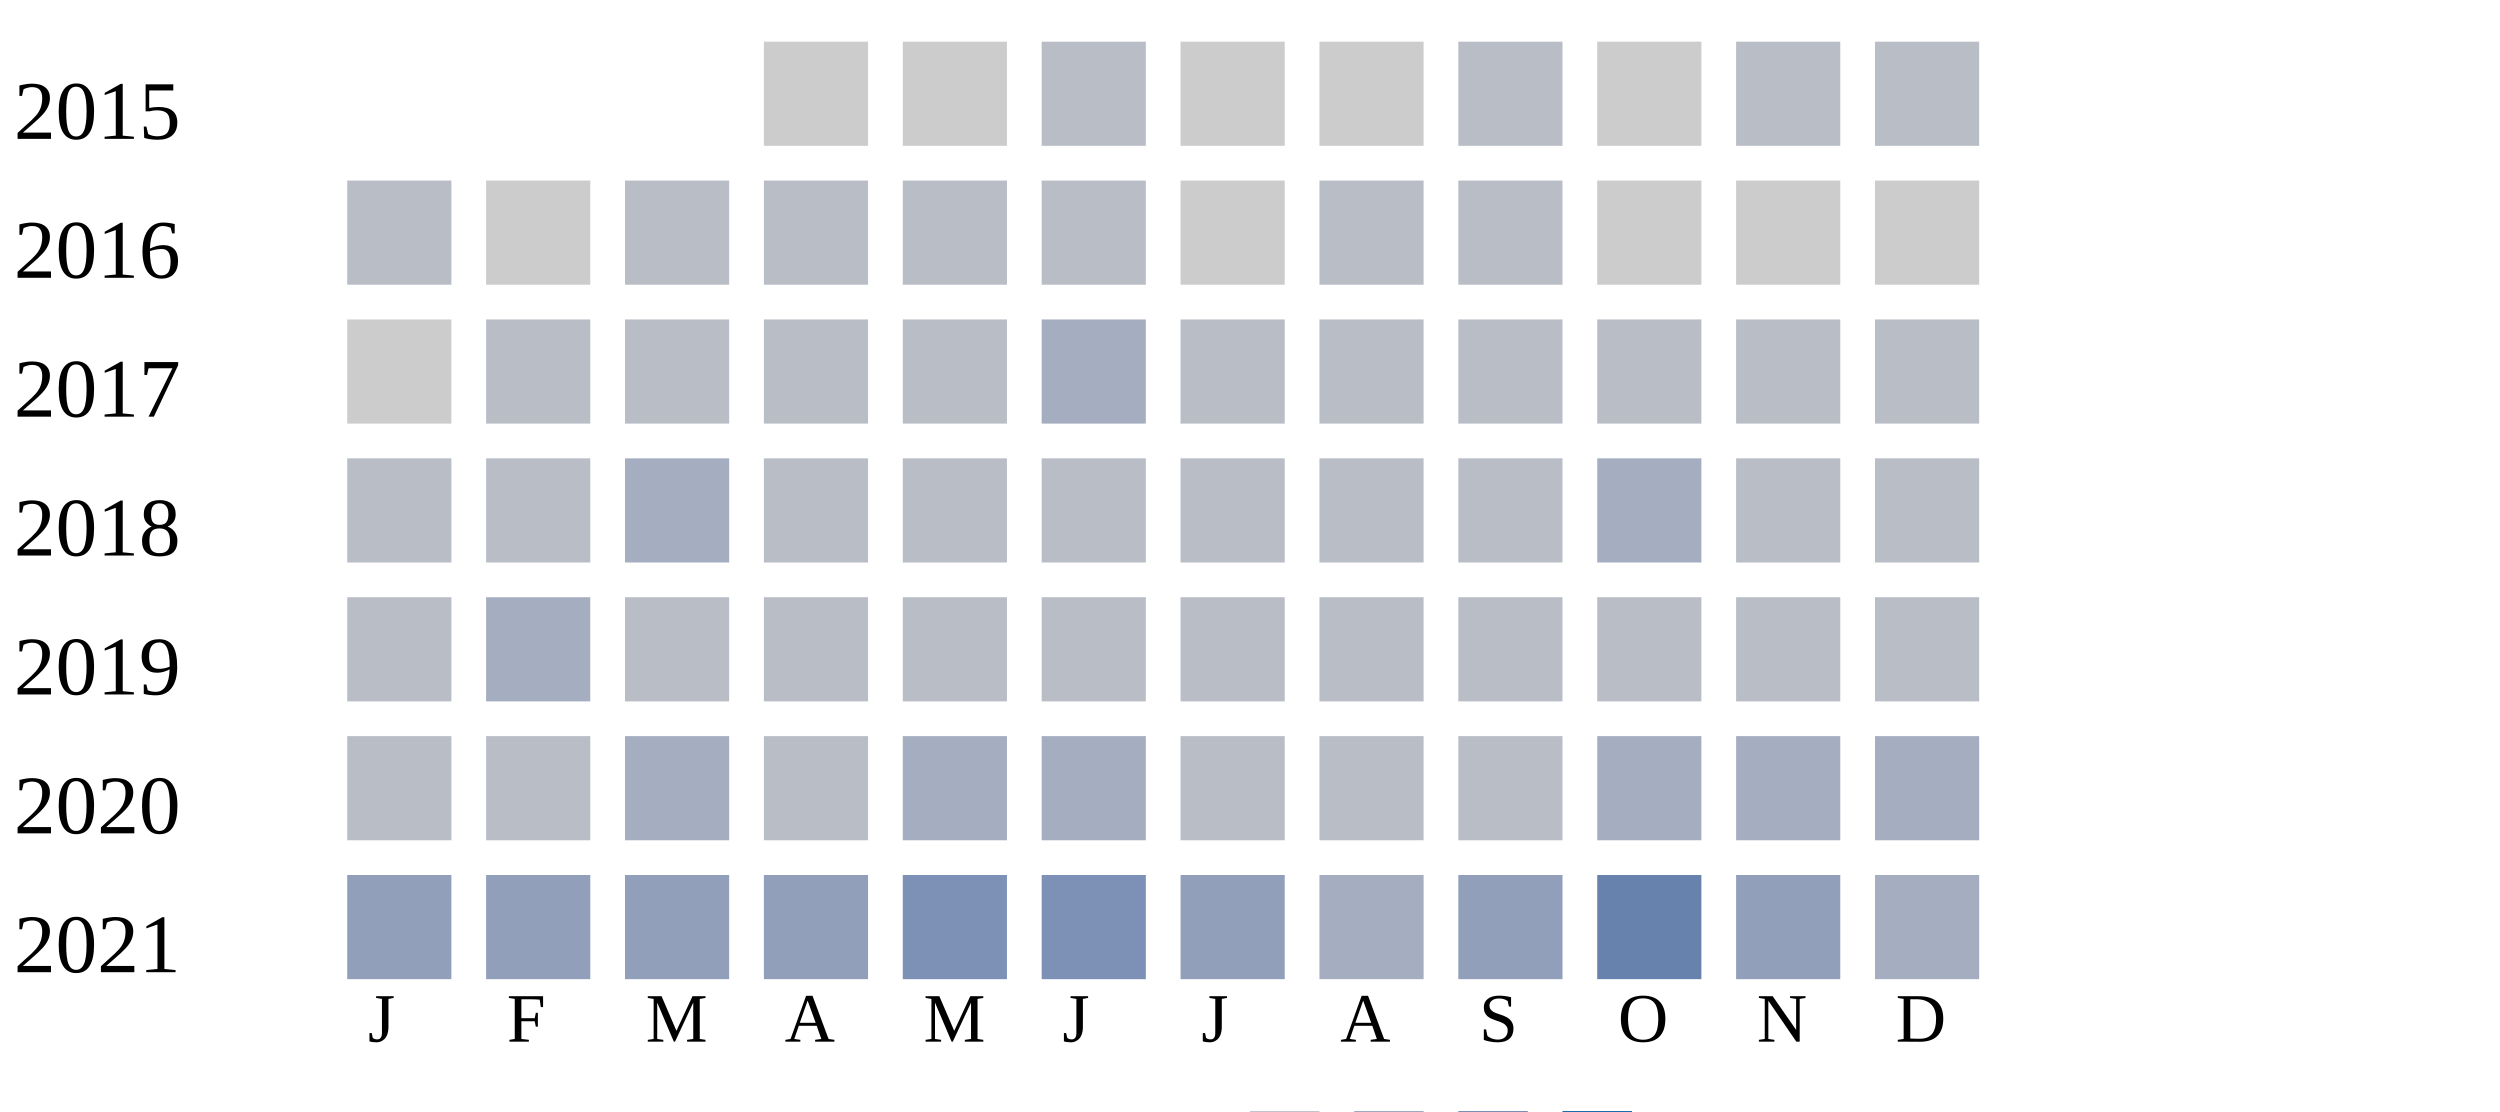
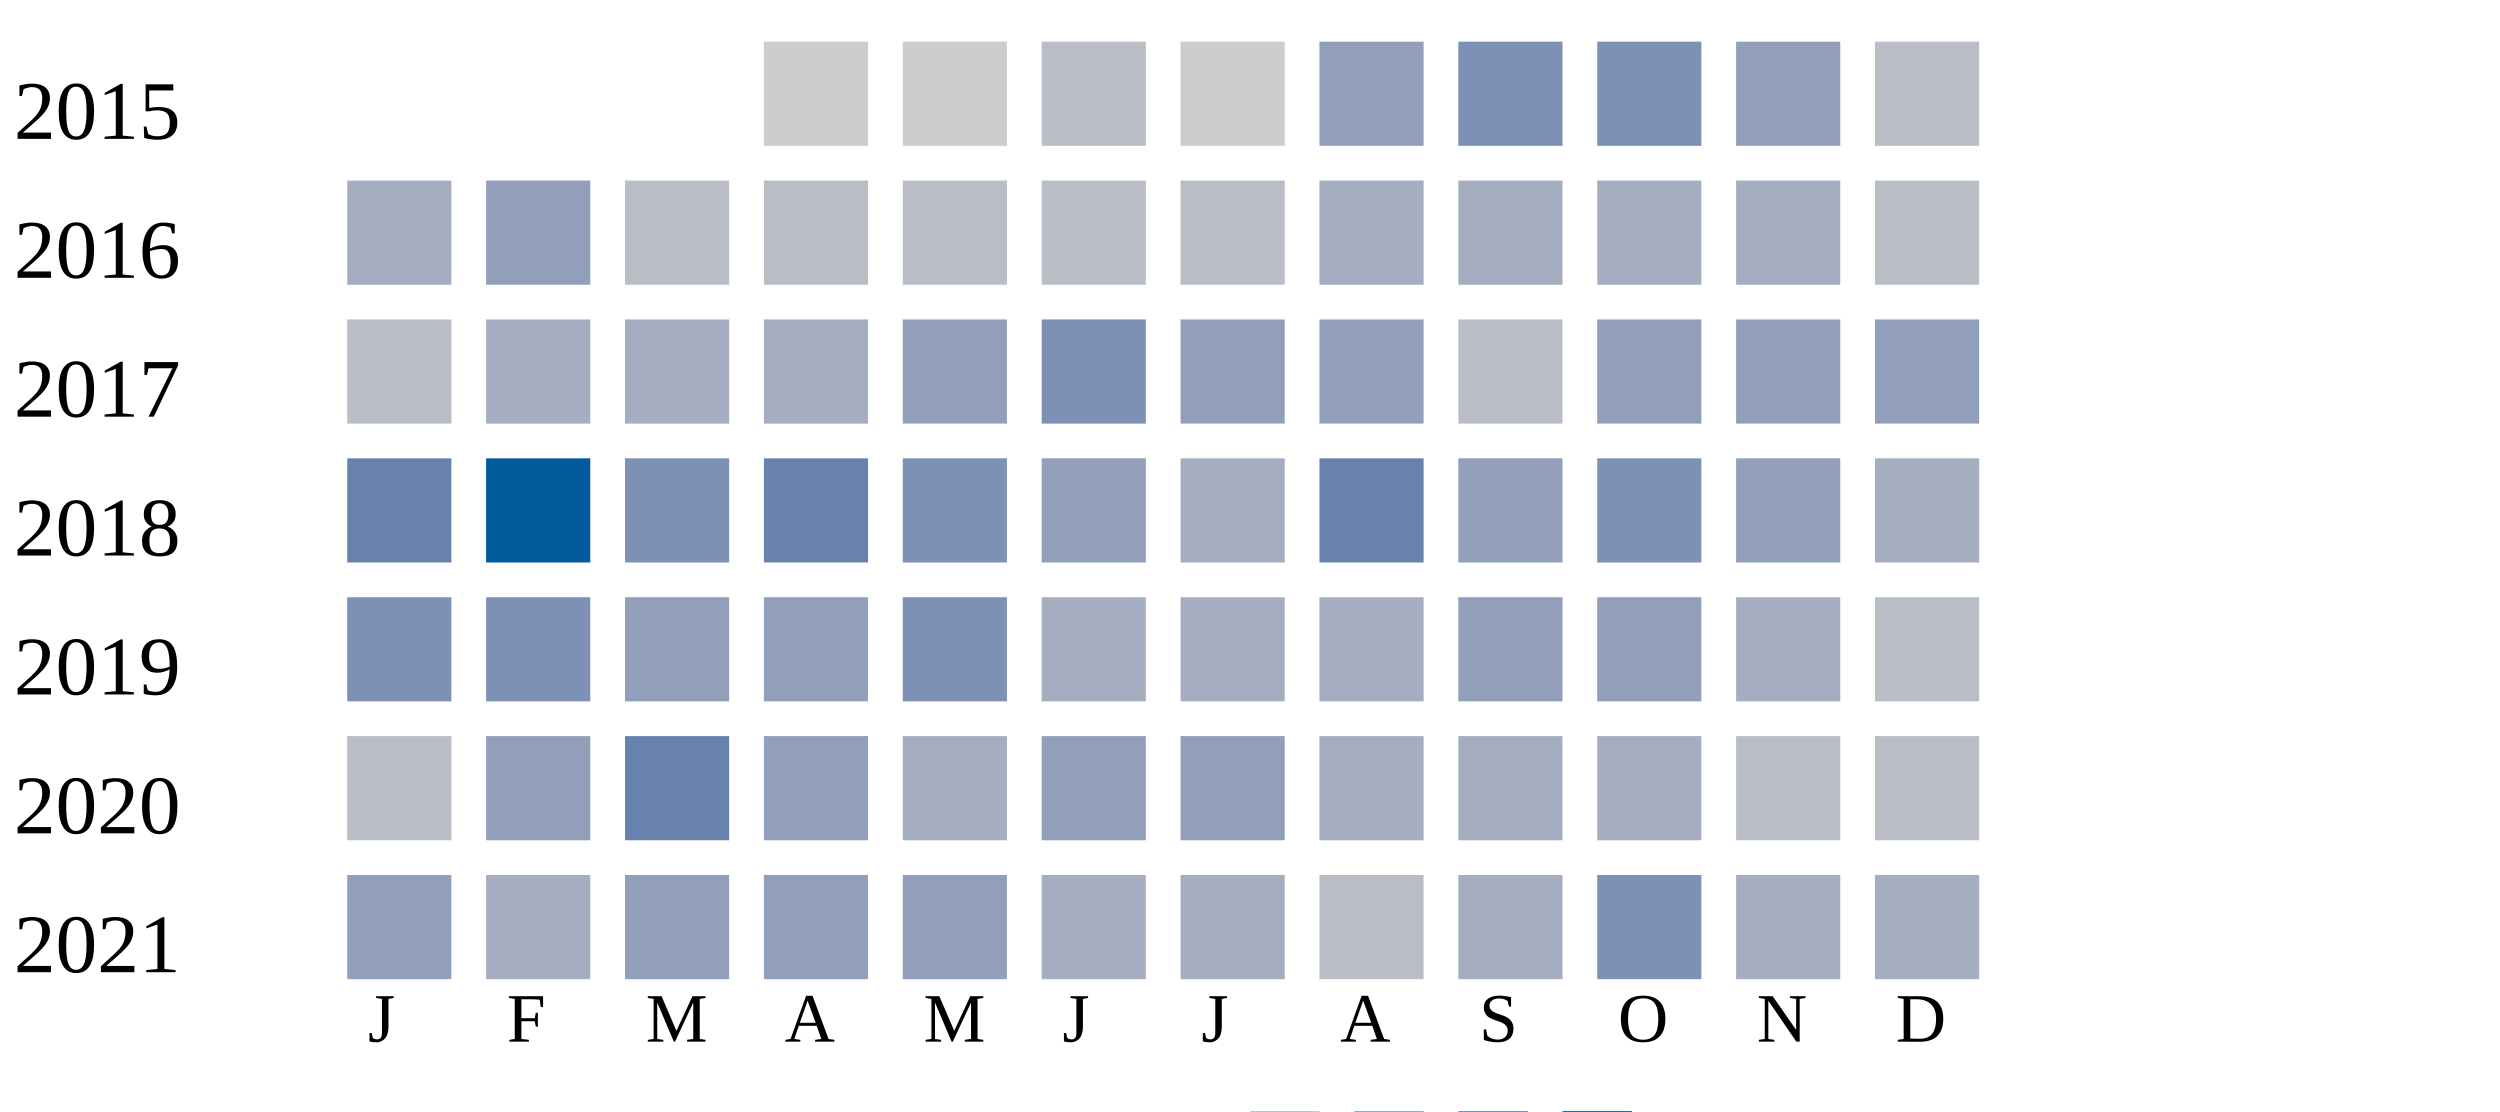
<svg xmlns="http://www.w3.org/2000/svg" width="360" height="160">
  <g transform="translate(0 0)">
    <text x="2" y="20">2015</text>
    <rect x="110" y="6" width="15" height="15" fill="#cccccc" />
    <rect x="130" y="6" width="15" height="15" fill="#cccccc" />
    <rect x="150" y="6" width="15" height="15" fill="#b9bdc6" />
    <rect x="170" y="6" width="15" height="15" fill="#cccccc" />
-     <rect x="190" y="6" width="15" height="15" fill="#cccccc" />
-     <rect x="210" y="6" width="15" height="15" fill="#b9bdc6" />
-     <rect x="230" y="6" width="15" height="15" fill="#cccccc" />
-     <rect x="250" y="6" width="15" height="15" fill="#b9bdc6" />
+     <rect x="190" y="6" width="15" height="15" fill="#919fba" />
+     <rect x="210" y="6" width="15" height="15" fill="#7d90b5" />
+     <rect x="230" y="6" width="15" height="15" fill="#7d90b5" />
+     <rect x="250" y="6" width="15" height="15" fill="#919fba" />
    <rect x="270" y="6" width="15" height="15" fill="#b9bdc6" />
  </g>
  <g transform="translate(0 20)">
    <text x="2" y="20">2016</text>
-     <rect x="50" y="6" width="15" height="15" fill="#b9bdc6" />
-     <rect x="70" y="6" width="15" height="15" fill="#cccccc" />
-     <rect x="90" y="6" width="15" height="15" fill="#b9bdc6" />
-     <rect x="110" y="6" width="15" height="15" fill="#b9bdc6" />
-     <rect x="130" y="6" width="15" height="15" fill="#b9bdc6" />
-     <rect x="150" y="6" width="15" height="15" fill="#b9bdc6" />
-     <rect x="170" y="6" width="15" height="15" fill="#cccccc" />
-     <rect x="190" y="6" width="15" height="15" fill="#b9bdc6" />
-     <rect x="210" y="6" width="15" height="15" fill="#b9bdc6" />
-     <rect x="230" y="6" width="15" height="15" fill="#cccccc" />
-     <rect x="250" y="6" width="15" height="15" fill="#cccccc" />
-     <rect x="270" y="6" width="15" height="15" fill="#cccccc" />
-   </g>
-   <g transform="translate(0 40)">
-     <text x="2" y="20">2017</text>
-     <rect x="50" y="6" width="15" height="15" fill="#cccccc" />
-     <rect x="70" y="6" width="15" height="15" fill="#b9bdc6" />
-     <rect x="90" y="6" width="15" height="15" fill="#b9bdc6" />
-     <rect x="110" y="6" width="15" height="15" fill="#b9bdc6" />
-     <rect x="130" y="6" width="15" height="15" fill="#b9bdc6" />
-     <rect x="150" y="6" width="15" height="15" fill="#a5aec0" />
-     <rect x="170" y="6" width="15" height="15" fill="#b9bdc6" />
-     <rect x="190" y="6" width="15" height="15" fill="#b9bdc6" />
-     <rect x="210" y="6" width="15" height="15" fill="#b9bdc6" />
-     <rect x="230" y="6" width="15" height="15" fill="#b9bdc6" />
-     <rect x="250" y="6" width="15" height="15" fill="#b9bdc6" />
-     <rect x="270" y="6" width="15" height="15" fill="#b9bdc6" />
-   </g>
-   <g transform="translate(0 60)">
-     <text x="2" y="20">2018</text>
-     <rect x="50" y="6" width="15" height="15" fill="#b9bdc6" />
-     <rect x="70" y="6" width="15" height="15" fill="#b9bdc6" />
-     <rect x="90" y="6" width="15" height="15" fill="#a5aec0" />
-     <rect x="110" y="6" width="15" height="15" fill="#b9bdc6" />
-     <rect x="130" y="6" width="15" height="15" fill="#b9bdc6" />
-     <rect x="150" y="6" width="15" height="15" fill="#b9bdc6" />
-     <rect x="170" y="6" width="15" height="15" fill="#b9bdc6" />
-     <rect x="190" y="6" width="15" height="15" fill="#b9bdc6" />
-     <rect x="210" y="6" width="15" height="15" fill="#b9bdc6" />
-     <rect x="230" y="6" width="15" height="15" fill="#a5aec0" />
-     <rect x="250" y="6" width="15" height="15" fill="#b9bdc6" />
-     <rect x="270" y="6" width="15" height="15" fill="#b9bdc6" />
-   </g>
-   <g transform="translate(0 80)">
-     <text x="2" y="20">2019</text>
-     <rect x="50" y="6" width="15" height="15" fill="#b9bdc6" />
-     <rect x="70" y="6" width="15" height="15" fill="#a5aec0" />
+     <rect x="50" y="6" width="15" height="15" fill="#a5aec0" />
+     <rect x="70" y="6" width="15" height="15" fill="#919fba" />
    <rect x="90" y="6" width="15" height="15" fill="#b9bdc6" />
    <rect x="110" y="6" width="15" height="15" fill="#b9bdc6" />
    <rect x="130" y="6" width="15" height="15" fill="#b9bdc6" />
    <rect x="150" y="6" width="15" height="15" fill="#b9bdc6" />
    <rect x="170" y="6" width="15" height="15" fill="#b9bdc6" />
-     <rect x="190" y="6" width="15" height="15" fill="#b9bdc6" />
+     <rect x="190" y="6" width="15" height="15" fill="#a5aec0" />
+     <rect x="210" y="6" width="15" height="15" fill="#a5aec0" />
+     <rect x="230" y="6" width="15" height="15" fill="#a5aec0" />
+     <rect x="250" y="6" width="15" height="15" fill="#a5aec0" />
+     <rect x="270" y="6" width="15" height="15" fill="#b9bdc6" />
+   </g>
+   <g transform="translate(0 40)">
+     <text x="2" y="20">2017</text>
+     <rect x="50" y="6" width="15" height="15" fill="#b9bdc6" />
+     <rect x="70" y="6" width="15" height="15" fill="#a5aec0" />
+     <rect x="90" y="6" width="15" height="15" fill="#a5aec0" />
+     <rect x="110" y="6" width="15" height="15" fill="#a5aec0" />
+     <rect x="130" y="6" width="15" height="15" fill="#919fba" />
+     <rect x="150" y="6" width="15" height="15" fill="#7d90b5" />
+     <rect x="170" y="6" width="15" height="15" fill="#919fba" />
+     <rect x="190" y="6" width="15" height="15" fill="#919fba" />
    <rect x="210" y="6" width="15" height="15" fill="#b9bdc6" />
-     <rect x="230" y="6" width="15" height="15" fill="#b9bdc6" />
-     <rect x="250" y="6" width="15" height="15" fill="#b9bdc6" />
+     <rect x="230" y="6" width="15" height="15" fill="#919fba" />
+     <rect x="250" y="6" width="15" height="15" fill="#919fba" />
+     <rect x="270" y="6" width="15" height="15" fill="#919fba" />
+   </g>
+   <g transform="translate(0 60)">
+     <text x="2" y="20">2018</text>
+     <rect x="50" y="6" width="15" height="15" fill="#6882ae" />
+     <rect x="70" y="6" width="15" height="15" fill="#005a9c" />
+     <rect x="90" y="6" width="15" height="15" fill="#7d90b5" />
+     <rect x="110" y="6" width="15" height="15" fill="#6882ae" />
+     <rect x="130" y="6" width="15" height="15" fill="#7d90b5" />
+     <rect x="150" y="6" width="15" height="15" fill="#919fba" />
+     <rect x="170" y="6" width="15" height="15" fill="#a5aec0" />
+     <rect x="190" y="6" width="15" height="15" fill="#6882ae" />
+     <rect x="210" y="6" width="15" height="15" fill="#919fba" />
+     <rect x="230" y="6" width="15" height="15" fill="#7d90b5" />
+     <rect x="250" y="6" width="15" height="15" fill="#919fba" />
+     <rect x="270" y="6" width="15" height="15" fill="#a5aec0" />
+   </g>
+   <g transform="translate(0 80)">
+     <text x="2" y="20">2019</text>
+     <rect x="50" y="6" width="15" height="15" fill="#7d90b5" />
+     <rect x="70" y="6" width="15" height="15" fill="#7d90b5" />
+     <rect x="90" y="6" width="15" height="15" fill="#919fba" />
+     <rect x="110" y="6" width="15" height="15" fill="#919fba" />
+     <rect x="130" y="6" width="15" height="15" fill="#7d90b5" />
+     <rect x="150" y="6" width="15" height="15" fill="#a5aec0" />
+     <rect x="170" y="6" width="15" height="15" fill="#a5aec0" />
+     <rect x="190" y="6" width="15" height="15" fill="#a5aec0" />
+     <rect x="210" y="6" width="15" height="15" fill="#919fba" />
+     <rect x="230" y="6" width="15" height="15" fill="#919fba" />
+     <rect x="250" y="6" width="15" height="15" fill="#a5aec0" />
    <rect x="270" y="6" width="15" height="15" fill="#b9bdc6" />
  </g>
  <g transform="translate(0 100)">
    <text x="2" y="20">2020</text>
    <rect x="50" y="6" width="15" height="15" fill="#b9bdc6" />
-     <rect x="70" y="6" width="15" height="15" fill="#b9bdc6" />
-     <rect x="90" y="6" width="15" height="15" fill="#a5aec0" />
-     <rect x="110" y="6" width="15" height="15" fill="#b9bdc6" />
+     <rect x="70" y="6" width="15" height="15" fill="#919fba" />
+     <rect x="90" y="6" width="15" height="15" fill="#6882ae" />
+     <rect x="110" y="6" width="15" height="15" fill="#919fba" />
    <rect x="130" y="6" width="15" height="15" fill="#a5aec0" />
-     <rect x="150" y="6" width="15" height="15" fill="#a5aec0" />
-     <rect x="170" y="6" width="15" height="15" fill="#b9bdc6" />
-     <rect x="190" y="6" width="15" height="15" fill="#b9bdc6" />
-     <rect x="210" y="6" width="15" height="15" fill="#b9bdc6" />
+     <rect x="150" y="6" width="15" height="15" fill="#919fba" />
+     <rect x="170" y="6" width="15" height="15" fill="#919fba" />
+     <rect x="190" y="6" width="15" height="15" fill="#a5aec0" />
+     <rect x="210" y="6" width="15" height="15" fill="#a5aec0" />
    <rect x="230" y="6" width="15" height="15" fill="#a5aec0" />
-     <rect x="250" y="6" width="15" height="15" fill="#a5aec0" />
-     <rect x="270" y="6" width="15" height="15" fill="#a5aec0" />
+     <rect x="250" y="6" width="15" height="15" fill="#b9bdc6" />
+     <rect x="270" y="6" width="15" height="15" fill="#b9bdc6" />
  </g>
  <g transform="translate(0 120)">
    <text x="2" y="20">2021</text>
    <rect x="50" y="6" width="15" height="15" fill="#919fba" />
-     <rect x="70" y="6" width="15" height="15" fill="#919fba" />
+     <rect x="70" y="6" width="15" height="15" fill="#a5aec0" />
    <rect x="90" y="6" width="15" height="15" fill="#919fba" />
    <rect x="110" y="6" width="15" height="15" fill="#919fba" />
-     <rect x="130" y="6" width="15" height="15" fill="#7d90b5" />
-     <rect x="150" y="6" width="15" height="15" fill="#7d90b5" />
-     <rect x="170" y="6" width="15" height="15" fill="#919fba" />
-     <rect x="190" y="6" width="15" height="15" fill="#a5aec0" />
-     <rect x="210" y="6" width="15" height="15" fill="#919fba" />
-     <rect x="230" y="6" width="15" height="15" fill="#6882ae" />
-     <rect x="250" y="6" width="15" height="15" fill="#919fba" />
+     <rect x="130" y="6" width="15" height="15" fill="#919fba" />
+     <rect x="150" y="6" width="15" height="15" fill="#a5aec0" />
+     <rect x="170" y="6" width="15" height="15" fill="#a5aec0" />
+     <rect x="190" y="6" width="15" height="15" fill="#b9bdc6" />
+     <rect x="210" y="6" width="15" height="15" fill="#a5aec0" />
+     <rect x="230" y="6" width="15" height="15" fill="#7d90b5" />
+     <rect x="250" y="6" width="15" height="15" fill="#a5aec0" />
    <rect x="270" y="6" width="15" height="15" fill="#a5aec0" />
  </g>
  <text style="font-size: 10px; text-align: center" x="53" y="150">J</text>
  <text style="font-size: 10px; text-align: center" x="73" y="150">F</text>
  <text style="font-size: 10px; text-align: center" x="93" y="150">M</text>
  <text style="font-size: 10px; text-align: center" x="113" y="150">A</text>
  <text style="font-size: 10px; text-align: center" x="133" y="150">M</text>
  <text style="font-size: 10px; text-align: center" x="153" y="150">J</text>
  <text style="font-size: 10px; text-align: center" x="173" y="150">J</text>
  <text style="font-size: 10px; text-align: center" x="193" y="150">A</text>
  <text style="font-size: 10px; text-align: center" x="213" y="150">S</text>
  <text style="font-size: 10px; text-align: center" x="233" y="150">O</text>
  <text style="font-size: 10px; text-align: center" x="253" y="150">N</text>
  <text style="font-size: 10px; text-align: center" x="273" y="150">D</text>
  <text style="font-size: 10px;" x="155" y="169">Less</text>
  <rect fill="#b9bdc6" width="10" height="10" x="180" y="160" />
  <rect fill="#919fba" width="10" height="10" x="195" y="160" />
  <rect fill="#6882ae" width="10" height="10" x="210" y="160" />
  <rect fill="#005a9c" width="10" height="10" x="225" y="160" />
  <text x="240" y="169" style="font-size: 10px;">More</text>
</svg>
